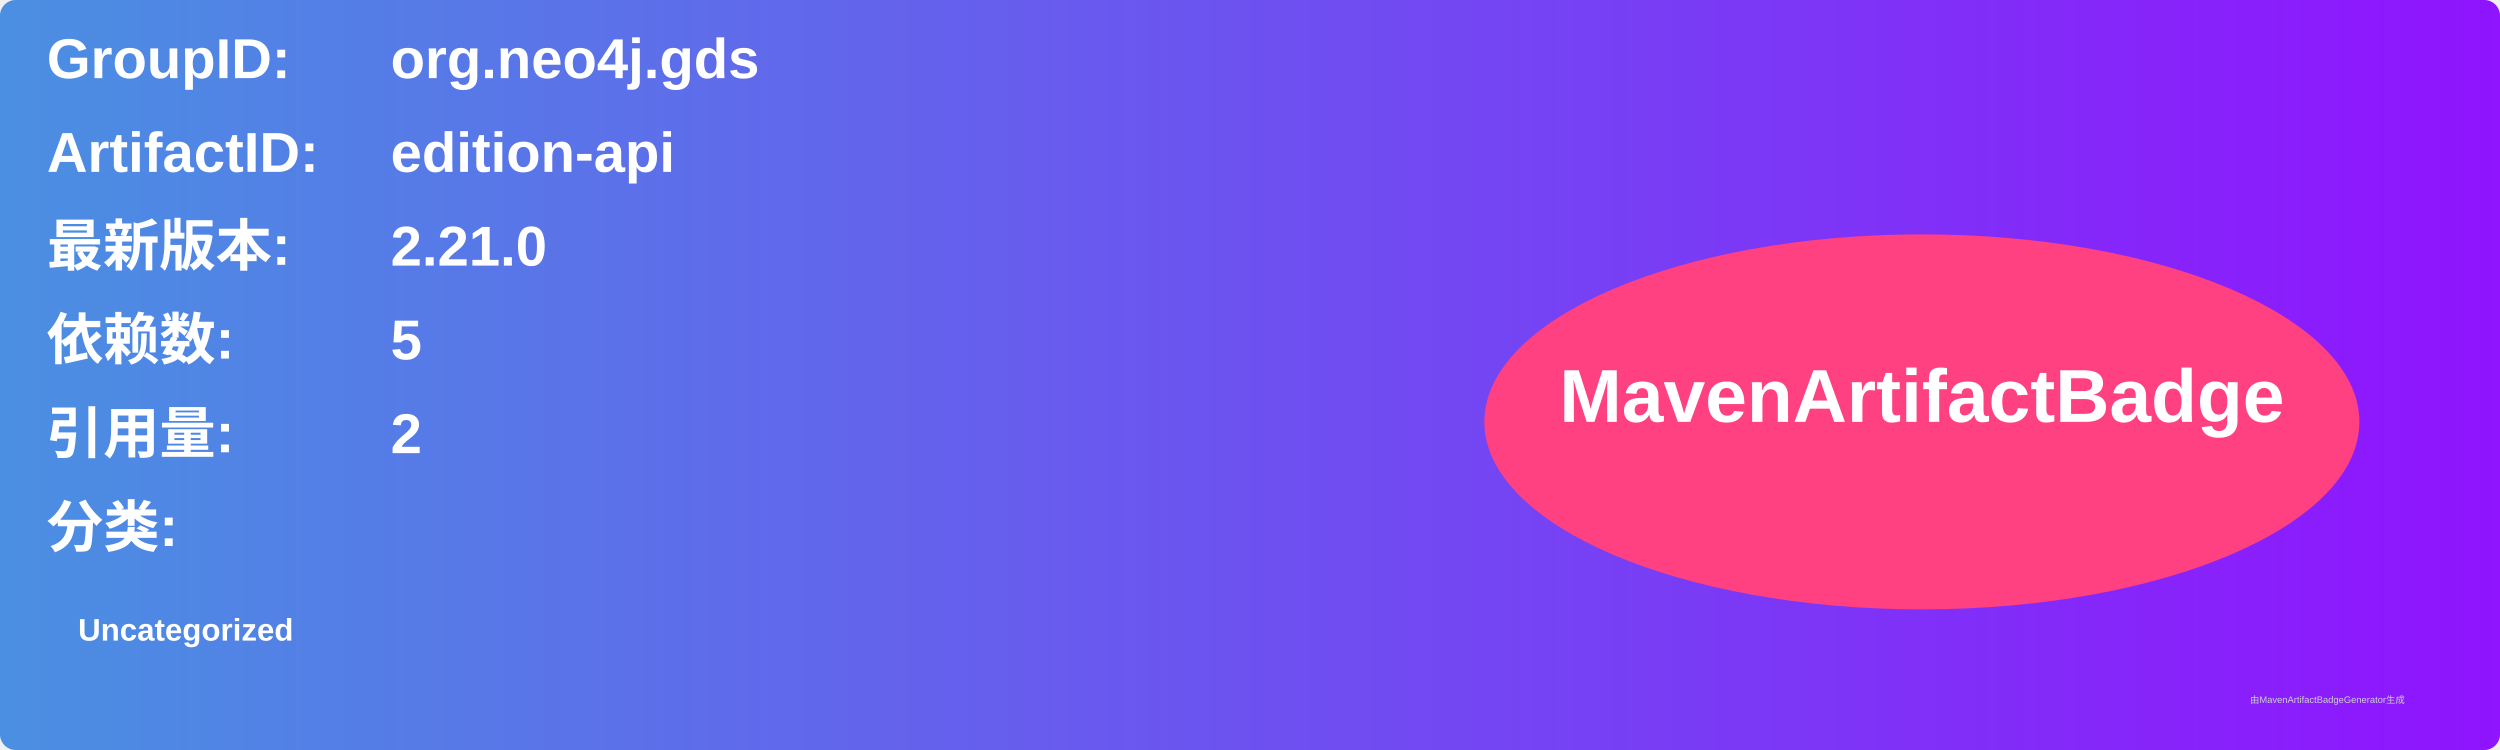
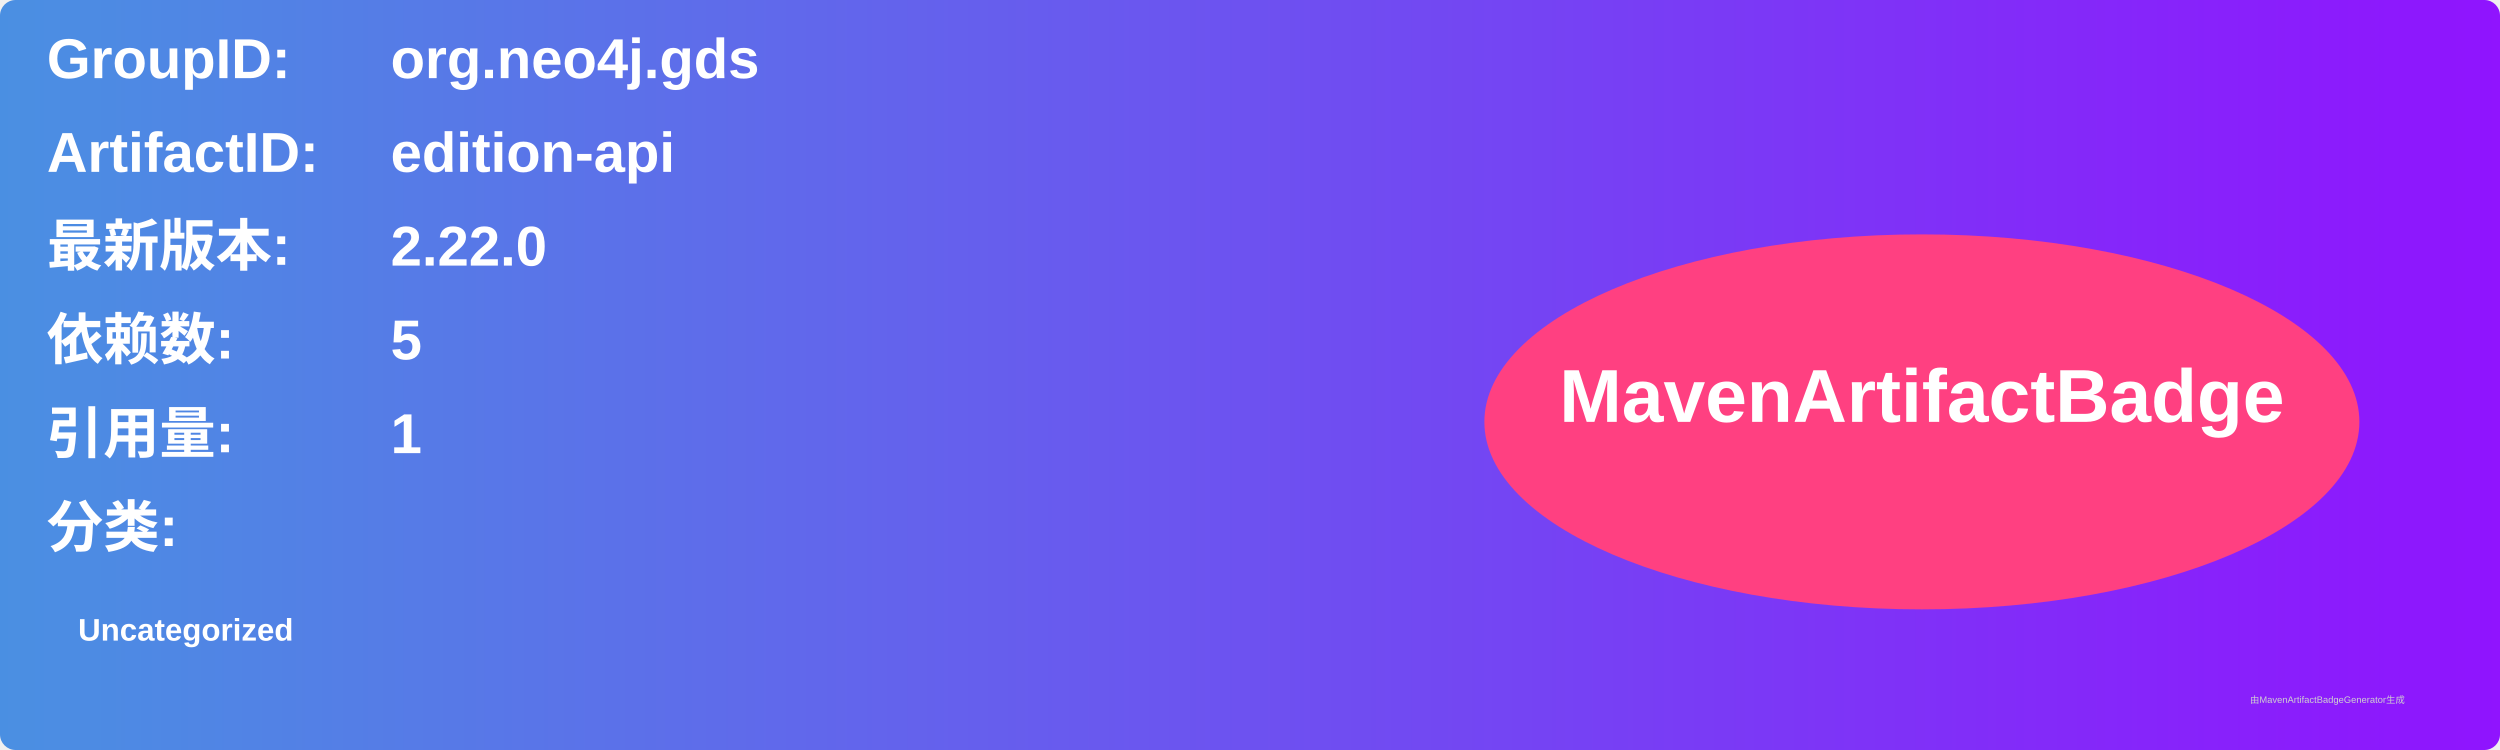
<svg xmlns="http://www.w3.org/2000/svg" width="800" height="240" viewBox="0 0 800 240">
  <linearGradient id="grad" x1="0%" y1="0%" x2="100%" y2="0%">
    <stop offset="0%" stop-color="#4a90e2" />
    <stop offset="100%" stop-color="#9013fe" />
  </linearGradient>
  <rect width="100%" height="100%" rx="5" ry="5" fill="url(#grad)" />
  <g transform="translate(15, 15)">
    <text x="0" y="10" font-family="Arial" font-size="18" fill="white" font-weight="bold" width="260">GroupID:</text>
    <text x="110" y="10" font-family="Arial" font-size="18" fill="white" font-weight="bold" width="460">org.neo4j.gds</text>
    <text x="0" y="40" font-family="Arial" font-size="18" fill="white" font-weight="bold" width="260">ArtifactID:</text>
    <text x="110" y="40" font-family="Arial" font-size="18" fill="white" font-weight="bold" width="460">edition-api</text>
    <text x="0" y="70" font-family="Arial" font-size="18" fill="white" font-weight="bold">最新版本:</text>
    <text x="110" y="70" font-family="Arial" font-size="18" fill="white" font-weight="bold">
-       <tspan font-weight="bold">2.21.0</tspan>
+       <tspan font-weight="bold">2.22.0</tspan>
    </text>
    <text x="0" y="100" font-family="Arial" font-size="18" fill="white" font-weight="bold">依赖数: </text>
    <text x="110" y="100" font-family="Arial" font-size="18" fill="white">
      <tspan font-weight="bold">5</tspan>
    </text>
    <text x="0" y="130" font-family="Arial" font-size="18" fill="white" font-weight="bold">引用量: </text>
    <text x="110" y="130" font-family="Arial" font-size="18" fill="white">
-       <tspan font-weight="bold">2</tspan>
+       <tspan font-weight="bold">1</tspan>
    </text>
    <text x="0" y="160" font-family="Arial" font-size="18" fill="white" font-weight="bold">分类:</text>
    <text x="10" y="190" font-family="Arial" font-size="10" fill="white">
      <tspan font-weight="bold">Uncategorized</tspan>
    </text>
    <ellipse cx="600" cy="120" rx="140" ry="60" fill="#ff4081" />
    <text x="600" y="120" text-anchor="middle" font-family="Arial" font-size="24" fill="white" font-weight="bold">MavenArtifactBadge</text>
  </g>
  <text x="720" y="225" font-family="Arial" font-size="3" fill="#d0d0d0">由MavenArtifactBadgeGenerator生成</text>
</svg>
